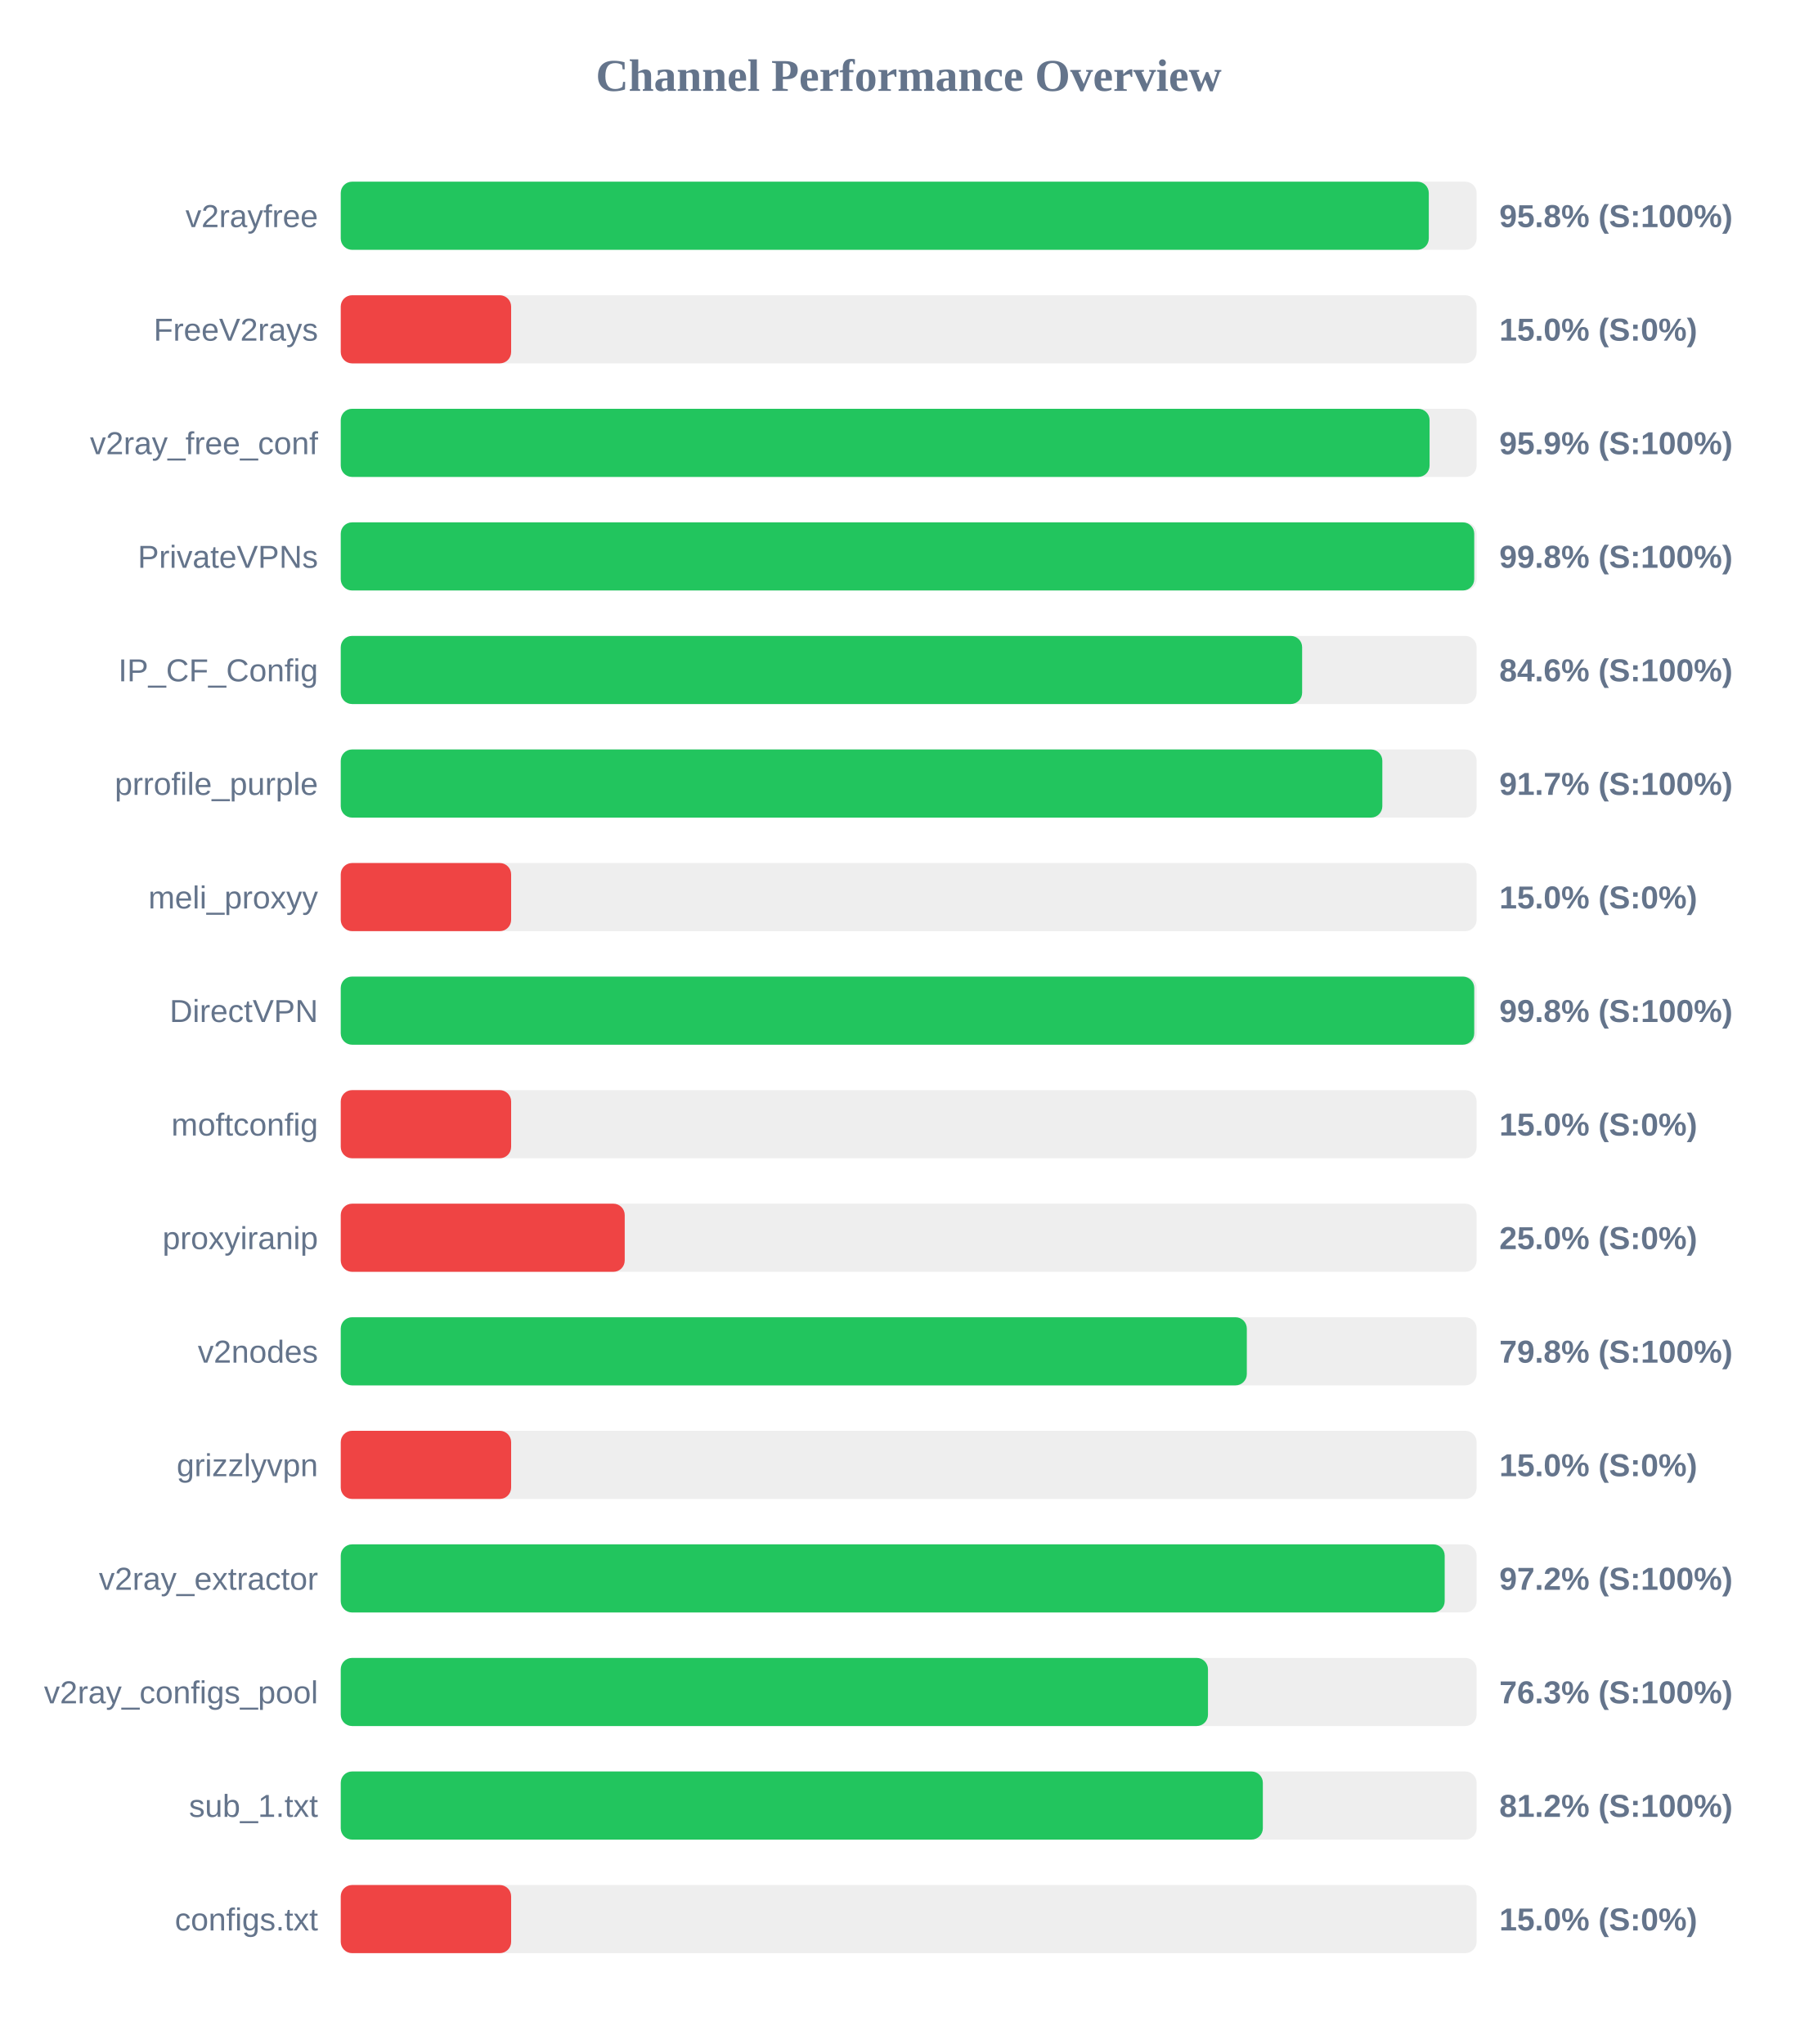
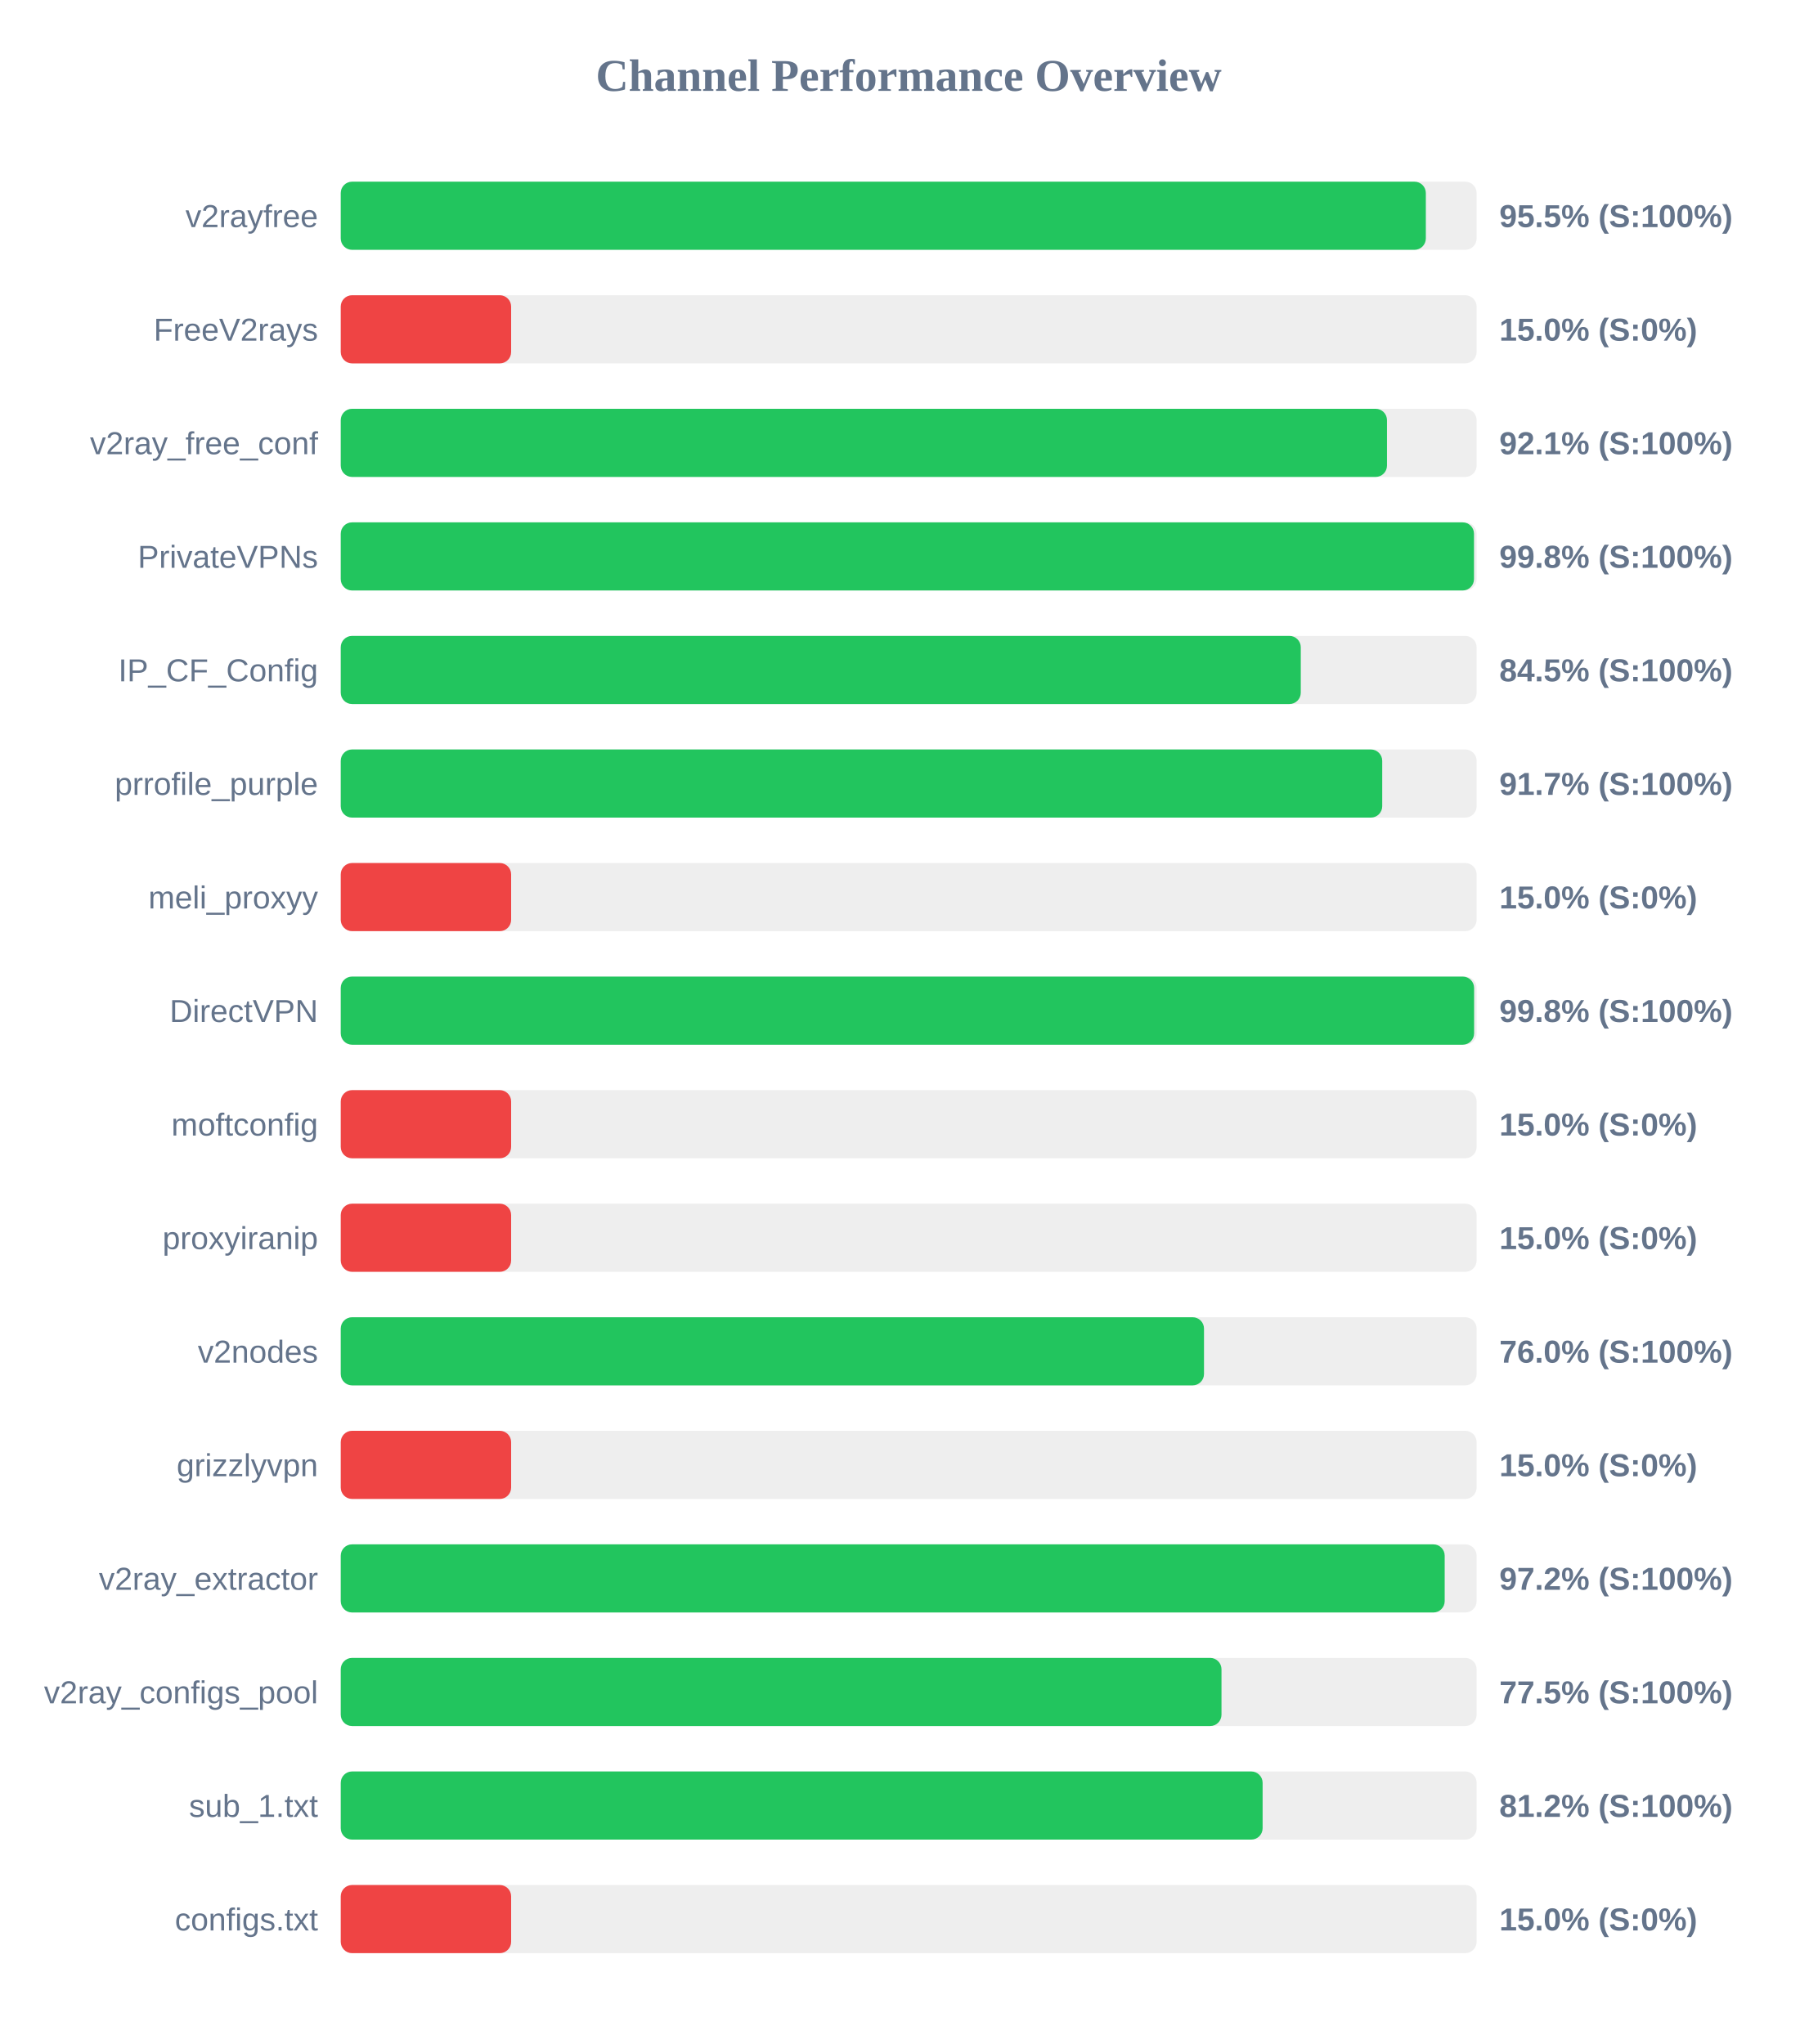
<svg xmlns="http://www.w3.org/2000/svg" width="800" height="900" version="1.1">
  <style>
        .row { font: 14px Arial; fill: #64748b; }
        .score { font: bold 14px Arial; fill: #64748b; }
    </style>
  <text x="400" y="40" text-anchor="middle" font-size="20px" font-weight="bold" fill="#64748b">Channel Performance Overview</text>
  <rect x="150" y="80" width="500" height="30" fill="#eee" rx="5" />
-   <rect x="150" y="80" width="478.95" height="30" fill="#22c55e" rx="5" />
+   <rect x="150" y="80" width="477.65" height="30" fill="#22c55e" rx="5" />
  <text x="140" y="100" text-anchor="end" class="row">v2rayfree</text>
-   <text x="660" y="100" text-anchor="start" class="score">95.8% (S:100%)</text>
+   <text x="660" y="100" text-anchor="start" class="score">95.5% (S:100%)</text>
  <rect x="150" y="130" width="500" height="30" fill="#eee" rx="5" />
  <rect x="150" y="130" width="75.0" height="30" fill="#ef4444" rx="5" />
  <text x="140" y="150" text-anchor="end" class="row">FreeV2rays</text>
  <text x="660" y="150" text-anchor="start" class="score">15.0% (S:0%)</text>
  <rect x="150" y="180" width="500" height="30" fill="#eee" rx="5" />
-   <rect x="150" y="180" width="479.3" height="30" fill="#22c55e" rx="5" />
+   <rect x="150" y="180" width="460.55" height="30" fill="#22c55e" rx="5" />
  <text x="140" y="200" text-anchor="end" class="row">v2ray_free_conf</text>
-   <text x="660" y="200" text-anchor="start" class="score">95.9% (S:100%)</text>
+   <text x="660" y="200" text-anchor="start" class="score">92.1% (S:100%)</text>
  <rect x="150" y="230" width="500" height="30" fill="#eee" rx="5" />
-   <rect x="150" y="230" width="498.95" height="30" fill="#22c55e" rx="5" />
+   <rect x="150" y="230" width="498.85" height="30" fill="#22c55e" rx="5" />
  <text x="140" y="250" text-anchor="end" class="row">PrivateVPNs</text>
  <text x="660" y="250" text-anchor="start" class="score">99.8% (S:100%)</text>
  <rect x="150" y="280" width="500" height="30" fill="#eee" rx="5" />
-   <rect x="150" y="280" width="423.2" height="30" fill="#22c55e" rx="5" />
+   <rect x="150" y="280" width="422.6" height="30" fill="#22c55e" rx="5" />
  <text x="140" y="300" text-anchor="end" class="row">IP_CF_Config</text>
-   <text x="660" y="300" text-anchor="start" class="score">84.6% (S:100%)</text>
+   <text x="660" y="300" text-anchor="start" class="score">84.5% (S:100%)</text>
  <rect x="150" y="330" width="500" height="30" fill="#eee" rx="5" />
-   <rect x="150" y="330" width="458.5" height="30" fill="#22c55e" rx="5" />
+   <rect x="150" y="330" width="458.45" height="30" fill="#22c55e" rx="5" />
  <text x="140" y="350" text-anchor="end" class="row">prrofile_purple</text>
  <text x="660" y="350" text-anchor="start" class="score">91.7% (S:100%)</text>
  <rect x="150" y="380" width="500" height="30" fill="#eee" rx="5" />
  <rect x="150" y="380" width="75.0" height="30" fill="#ef4444" rx="5" />
  <text x="140" y="400" text-anchor="end" class="row">meli_proxyy</text>
  <text x="660" y="400" text-anchor="start" class="score">15.0% (S:0%)</text>
  <rect x="150" y="430" width="500" height="30" fill="#eee" rx="5" />
-   <rect x="150" y="430" width="498.95" height="30" fill="#22c55e" rx="5" />
+   <rect x="150" y="430" width="498.9" height="30" fill="#22c55e" rx="5" />
  <text x="140" y="450" text-anchor="end" class="row">DirectVPN</text>
  <text x="660" y="450" text-anchor="start" class="score">99.8% (S:100%)</text>
  <rect x="150" y="480" width="500" height="30" fill="#eee" rx="5" />
  <rect x="150" y="480" width="75.0" height="30" fill="#ef4444" rx="5" />
  <text x="140" y="500" text-anchor="end" class="row">moftconfig</text>
  <text x="660" y="500" text-anchor="start" class="score">15.0% (S:0%)</text>
  <rect x="150" y="530" width="500" height="30" fill="#eee" rx="5" />
-   <rect x="150" y="530" width="125.0" height="30" fill="#ef4444" rx="5" />
+   <rect x="150" y="530" width="75.0" height="30" fill="#ef4444" rx="5" />
  <text x="140" y="550" text-anchor="end" class="row">proxyiranip</text>
-   <text x="660" y="550" text-anchor="start" class="score">25.0% (S:0%)</text>
+   <text x="660" y="550" text-anchor="start" class="score">15.0% (S:0%)</text>
  <rect x="150" y="580" width="500" height="30" fill="#eee" rx="5" />
-   <rect x="150" y="580" width="398.85" height="30" fill="#22c55e" rx="5" />
+   <rect x="150" y="580" width="380.0" height="30" fill="#22c55e" rx="5" />
  <text x="140" y="600" text-anchor="end" class="row">v2nodes</text>
-   <text x="660" y="600" text-anchor="start" class="score">79.8% (S:100%)</text>
+   <text x="660" y="600" text-anchor="start" class="score">76.0% (S:100%)</text>
  <rect x="150" y="630" width="500" height="30" fill="#eee" rx="5" />
  <rect x="150" y="630" width="75.0" height="30" fill="#ef4444" rx="5" />
  <text x="140" y="650" text-anchor="end" class="row">grizzlyvpn</text>
  <text x="660" y="650" text-anchor="start" class="score">15.0% (S:0%)</text>
  <rect x="150" y="680" width="500" height="30" fill="#eee" rx="5" />
  <rect x="150" y="680" width="485.95" height="30" fill="#22c55e" rx="5" />
  <text x="140" y="700" text-anchor="end" class="row">v2ray_extractor</text>
  <text x="660" y="700" text-anchor="start" class="score">97.2% (S:100%)</text>
  <rect x="150" y="730" width="500" height="30" fill="#eee" rx="5" />
-   <rect x="150" y="730" width="381.75" height="30" fill="#22c55e" rx="5" />
+   <rect x="150" y="730" width="387.7" height="30" fill="#22c55e" rx="5" />
  <text x="140" y="750" text-anchor="end" class="row">v2ray_configs_pool</text>
-   <text x="660" y="750" text-anchor="start" class="score">76.3% (S:100%)</text>
+   <text x="660" y="750" text-anchor="start" class="score">77.5% (S:100%)</text>
  <rect x="150" y="780" width="500" height="30" fill="#eee" rx="5" />
-   <rect x="150" y="780" width="405.9" height="30" fill="#22c55e" rx="5" />
+   <rect x="150" y="780" width="405.8" height="30" fill="#22c55e" rx="5" />
  <text x="140" y="800" text-anchor="end" class="row">sub_1.txt</text>
  <text x="660" y="800" text-anchor="start" class="score">81.2% (S:100%)</text>
  <rect x="150" y="830" width="500" height="30" fill="#eee" rx="5" />
  <rect x="150" y="830" width="75.0" height="30" fill="#ef4444" rx="5" />
  <text x="140" y="850" text-anchor="end" class="row">configs.txt</text>
  <text x="660" y="850" text-anchor="start" class="score">15.0% (S:0%)</text>
</svg>
